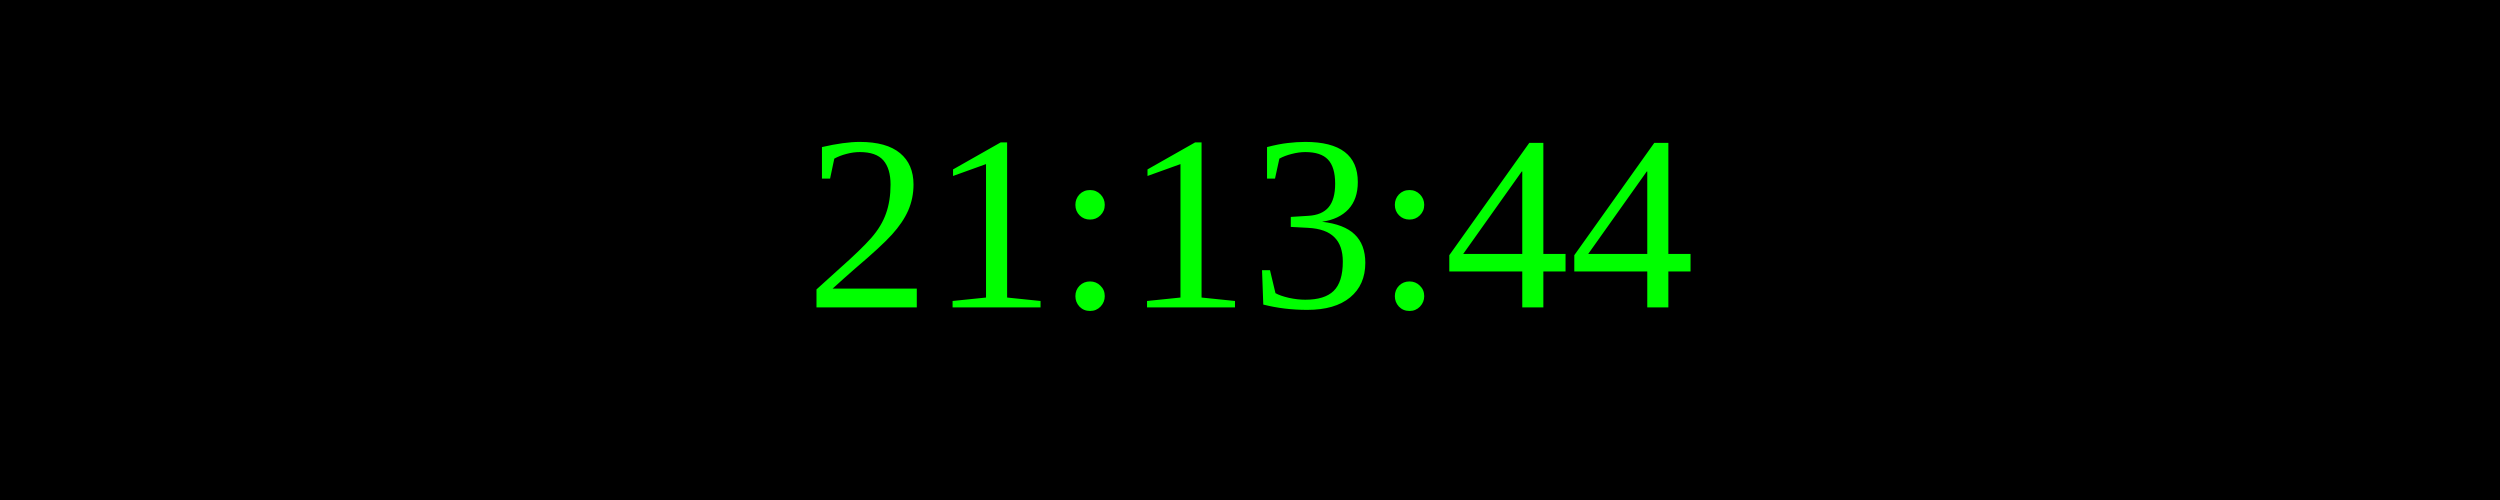
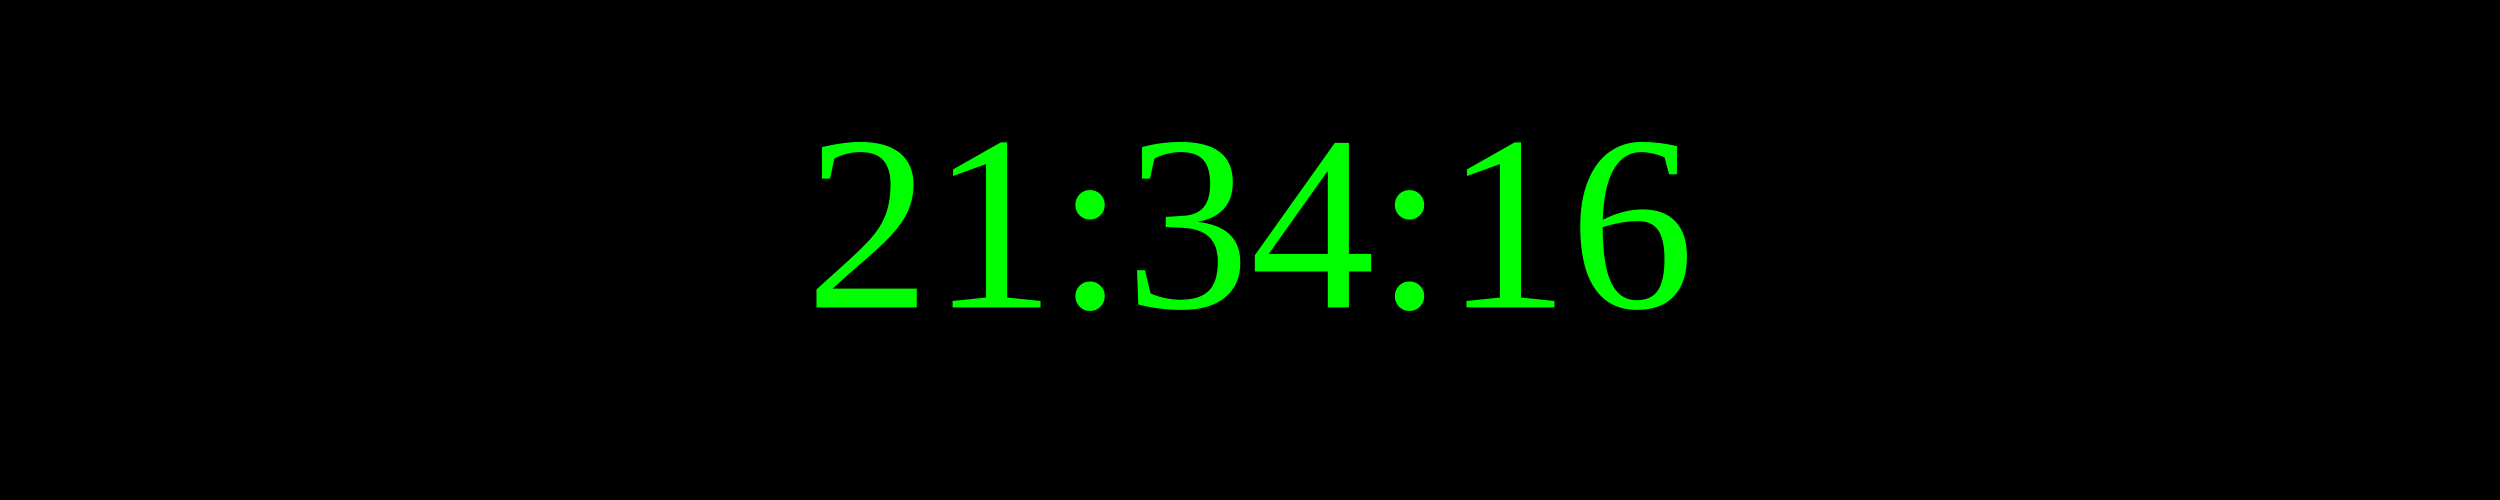
<svg xmlns="http://www.w3.org/2000/svg" width="250" height="50">
  <rect width="100%" height="100%" fill="black" />
  <text x="50%" y="50%" font-size="25" fill="lime" text-anchor="middle" dominant-baseline="middle">
- 21:13:44
+ 21:34:16
</text>
</svg>
